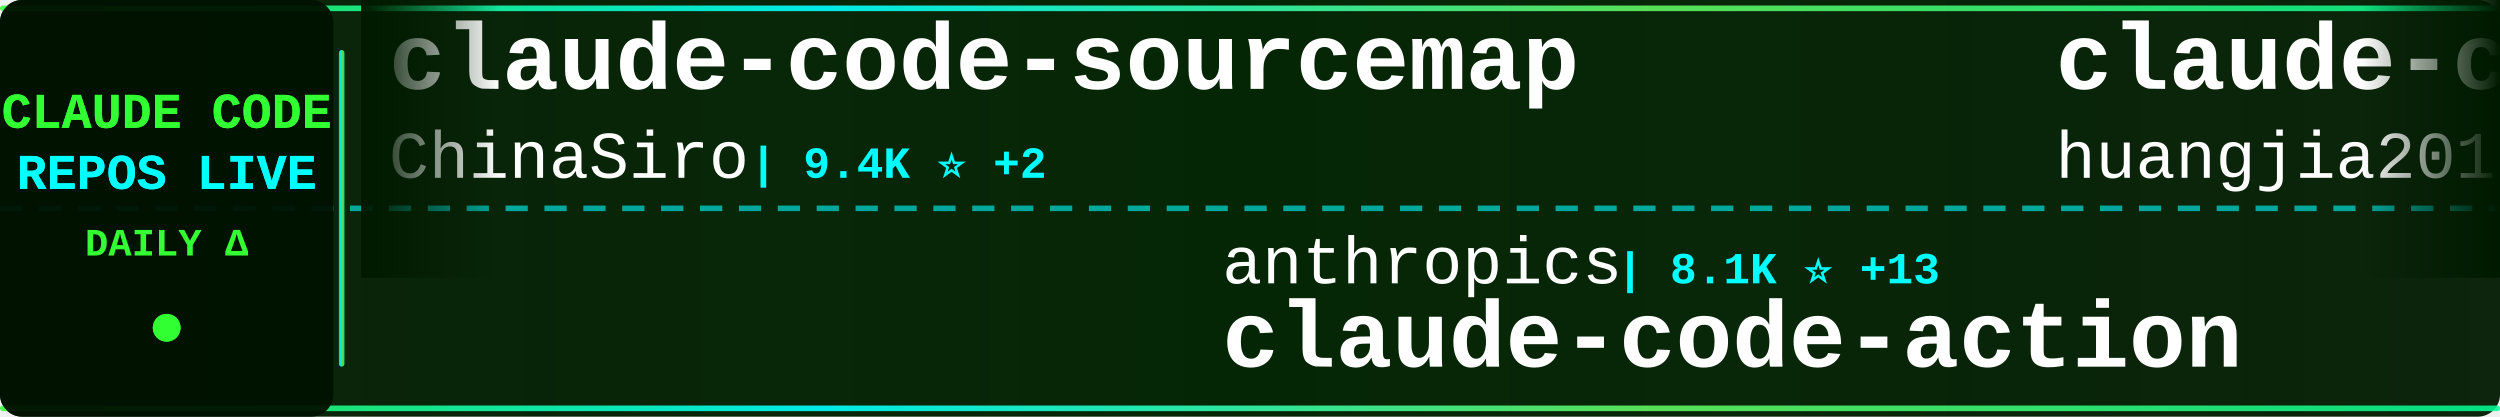
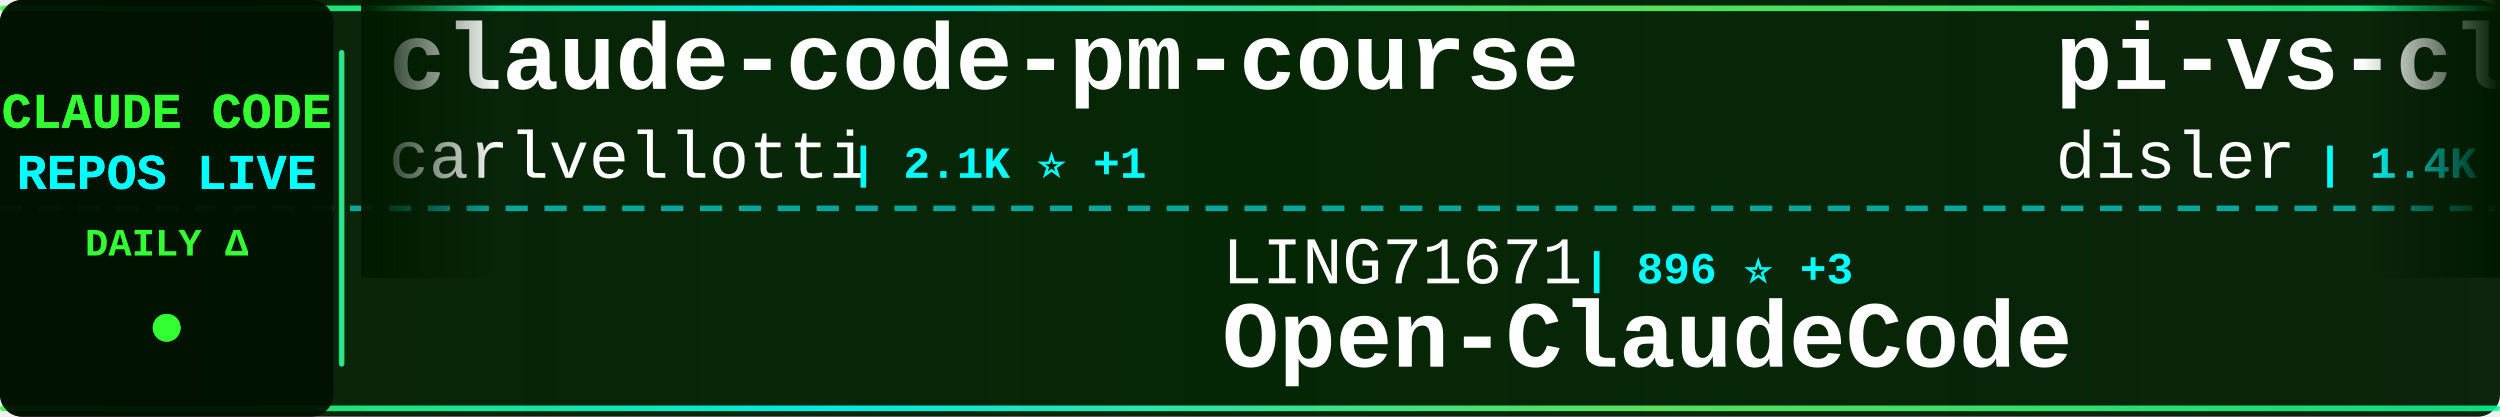
<svg xmlns="http://www.w3.org/2000/svg" width="900" height="150">
  <defs>
    <linearGradient id="tickerBg" x1="0%" y1="0%" x2="100%" y2="0%">
      <stop offset="0%" style="stop-color:#001a00;stop-opacity:0.95" />
      <stop offset="50%" style="stop-color:#002200;stop-opacity:0.98" />
      <stop offset="100%" style="stop-color:#001a00;stop-opacity:0.95" />
    </linearGradient>
    <linearGradient id="borderGrad" x1="0%" y1="0%" x2="100%" y2="0%">
      <stop offset="0%" style="stop-color:#33ff33;stop-opacity:0.85">
        <animate attributeName="stop-opacity" values="0.85;1;0.85" dur="2s" repeatCount="indefinite" />
      </stop>
      <stop offset="33%" style="stop-color:#00ffff;stop-opacity:0.9">
        <animate attributeName="stop-opacity" values="0.9;1;0.9" dur="2.2s" repeatCount="indefinite" />
      </stop>
      <stop offset="66%" style="stop-color:#66ff66;stop-opacity:0.85">
        <animate attributeName="stop-opacity" values="0.85;1;0.85" dur="1.8s" repeatCount="indefinite" />
      </stop>
      <stop offset="100%" style="stop-color:#00ff99;stop-opacity:0.85">
        <animate attributeName="stop-opacity" values="0.85;1;0.85" dur="2s" repeatCount="indefinite" />
      </stop>
    </linearGradient>
    <filter id="textGlow">
      <feGaussianBlur stdDeviation="0.1" result="coloredBlur" />
      <feMerge>
        <feMergeNode in="coloredBlur" />
        <feMergeNode in="SourceGraphic" />
      </feMerge>
    </filter>
    <filter id="metricGlow">
      <feGaussianBlur stdDeviation="0.2" result="coloredBlur" />
      <feMerge>
        <feMergeNode in="coloredBlur" />
        <feMergeNode in="SourceGraphic" />
      </feMerge>
    </filter>
    <linearGradient id="leftFade" x1="0%" y1="0%" x2="100%" y2="0%">
      <stop offset="0%" style="stop-color:#001a00;stop-opacity:1" />
      <stop offset="100%" style="stop-color:#001a00;stop-opacity:0" />
    </linearGradient>
    <linearGradient id="rightFade" x1="0%" y1="0%" x2="100%" y2="0%">
      <stop offset="0%" style="stop-color:#001a00;stop-opacity:0" />
      <stop offset="100%" style="stop-color:#001a00;stop-opacity:1" />
    </linearGradient>
  </defs>
  <rect width="900" height="150" fill="url(#tickerBg)" rx="8" />
  <rect x="0" y="2" width="900" height="2" fill="url(#borderGrad)" rx="1" />
  <rect x="0" y="146" width="900" height="2" fill="url(#borderGrad)" rx="1" />
  <line x1="0" y1="75" x2="900" y2="75" stroke="#00ffff" stroke-width="2" stroke-dasharray="8 6" opacity="0.6" />
  <rect x="0" y="0" width="120" height="150" fill="#001100" opacity="0.95" rx="8" />
  <text x="60" y="46" font-family="'Courier New', monospace" font-size="18" font-weight="bold" fill="#33ff33" text-anchor="middle" filter="url(#textGlow)">
    CLAUDE CODE
  </text>
  <text x="60" y="68" font-family="'Courier New', monospace" font-size="18" font-weight="bold" fill="#00ffff" text-anchor="middle" filter="url(#textGlow)">
    REPOS LIVE
  </text>
  <text x="60" y="92" font-family="'Courier New', monospace" font-size="14" font-weight="bold" fill="#33ff33" text-anchor="middle">
    DAILY Δ
  </text>
  <circle cx="60" cy="118" r="5" fill="#33ff33" filter="url(#metricGlow)">
    <animate attributeName="r" values="4;6;4" dur="1.5s" repeatCount="indefinite" />
    <animate attributeName="opacity" values="0.6;1;0.6" dur="1.5s" repeatCount="indefinite" />
  </circle>
  <rect x="122" y="18" width="2" height="114" fill="url(#borderGrad)" rx="1" />
  <clipPath id="tickerClip">
    <rect x="130" y="0" width="770" height="150" />
  </clipPath>
  <g clip-path="url(#tickerClip)">
    <g id="tickerItems">
      <animateTransform attributeName="transform" attributeType="XML" type="translate" from="0 0" to="-3000 0" dur="54s" repeatCount="indefinite" />
      <g transform="translate(0, 0)">
-         <text x="140" y="32" font-family="'Courier New', monospace" font-size="34" font-weight="bold" fill="#ffffff">claude-code-sourcemap</text>
-         <text x="140" y="64" font-family="'Courier New', monospace" font-size="24" font-weight="normal" fill="#ffffff" opacity="1.0">ChinaSiro</text>
-         <text x="270" y="64" font-family="'Courier New', monospace" font-size="16" font-weight="bold" fill="#00ffff"> | 9.4K ⭐ +2</text>
+         <text x="140" y="32" font-family="'Courier New', monospace" font-size="34" font-weight="bold" fill="#ffffff">claude-code-pm-course</text>
+         <text x="140" y="64" font-family="'Courier New', monospace" font-size="24" font-weight="normal" fill="#ffffff" opacity="1.0">carlvellotti</text>
+         <text x="306" y="64" font-family="'Courier New', monospace" font-size="16" font-weight="bold" fill="#00ffff"> | 2.1K ⭐ +1</text>
      </g>
      <g transform="translate(300, 0)">
-         <text x="140" y="102" font-family="'Courier New', monospace" font-size="24" font-weight="normal" fill="#ffffff" opacity="1.0">anthropics</text>
-         <text x="282" y="102" font-family="'Courier New', monospace" font-size="16" font-weight="bold" fill="#00ffff"> | 8.1K ⭐ +13</text>
-         <text x="140" y="132" font-family="'Courier New', monospace" font-size="34" font-weight="bold" fill="#ffffff">claude-code-action</text>
+         <text x="140" y="102" font-family="'Courier New', monospace" font-size="24" font-weight="normal" fill="#ffffff" opacity="1.0">LING71671</text>
+         <text x="270" y="102" font-family="'Courier New', monospace" font-size="16" font-weight="bold" fill="#00ffff"> | 896 ⭐ +3</text>
+         <text x="140" y="132" font-family="'Courier New', monospace" font-size="34" font-weight="bold" fill="#ffffff">Open-ClaudeCode</text>
      </g>
      <g transform="translate(600, 0)">
-         <text x="140" y="32" font-family="'Courier New', monospace" font-size="34" font-weight="bold" fill="#ffffff">claude-code-engineering</text>
-         <text x="140" y="64" font-family="'Courier New', monospace" font-size="24" font-weight="normal" fill="#ffffff" opacity="1.0">huangjia2019</text>
-         <text x="306" y="64" font-family="'Courier New', monospace" font-size="16" font-weight="bold" fill="#00ffff"> | 861 ⭐ +3</text>
+         <text x="140" y="32" font-family="'Courier New', monospace" font-size="34" font-weight="bold" fill="#ffffff">pi-vs-claude-code</text>
+         <text x="140" y="64" font-family="'Courier New', monospace" font-size="24" font-weight="normal" fill="#ffffff" opacity="1.0">disler</text>
+         <text x="234" y="64" font-family="'Courier New', monospace" font-size="16" font-weight="bold" fill="#00ffff"> | 1.4K ⭐ +3</text>
      </g>
      <g transform="translate(900, 0)">
-         <text x="140" y="102" font-family="'Courier New', monospace" font-size="24" font-weight="normal" fill="#ffffff" opacity="1.0">musistudio</text>
-         <text x="282" y="102" font-family="'Courier New', monospace" font-size="16" font-weight="bold" fill="#00ffff"> | 35.2K ⭐ +40</text>
-         <text x="140" y="132" font-family="'Courier New', monospace" font-size="34" font-weight="bold" fill="#ffffff">claude-code-router</text>
+         <text x="140" y="102" font-family="'Courier New', monospace" font-size="24" font-weight="normal" fill="#ffffff" opacity="1.0">fazxes</text>
+         <text x="234" y="102" font-family="'Courier New', monospace" font-size="16" font-weight="bold" fill="#00ffff"> | 222 ⭐ +1</text>
+         <text x="140" y="132" font-family="'Courier New', monospace" font-size="34" font-weight="bold" fill="#ffffff">Claude-code</text>
      </g>
      <g transform="translate(1200, 0)">
-         <text x="140" y="32" font-family="'Courier New', monospace" font-size="34" font-weight="bold" fill="#ffffff">claude-code-analysis</text>
-         <text x="140" y="64" font-family="'Courier New', monospace" font-size="24" font-weight="normal" fill="#ffffff" opacity="1.0">liuup</text>
-         <text x="222" y="64" font-family="'Courier New', monospace" font-size="16" font-weight="bold" fill="#00ffff"> | 3.2K ⭐ +7</text>
+         <text x="140" y="32" font-family="'Courier New', monospace" font-size="34" font-weight="bold" fill="#ffffff">claude-code-system-promp...</text>
+         <text x="140" y="64" font-family="'Courier New', monospace" font-size="24" font-weight="normal" fill="#ffffff" opacity="1.0">Piebald-AI</text>
+         <text x="282" y="64" font-family="'Courier New', monospace" font-size="16" font-weight="bold" fill="#00ffff"> | 11.3K ⭐ +21</text>
      </g>
      <g transform="translate(1500, 0)">
-         <text x="140" y="102" font-family="'Courier New', monospace" font-size="24" font-weight="normal" fill="#ffffff" opacity="1.0">edmund-io</text>
-         <text x="270" y="102" font-family="'Courier New', monospace" font-size="16" font-weight="bold" fill="#00ffff"> | 1.5K ⭐</text>
-         <text x="140" y="132" font-family="'Courier New', monospace" font-size="34" font-weight="bold" fill="#ffffff">edmunds-claude-code</text>
+         <text x="140" y="102" font-family="'Courier New', monospace" font-size="24" font-weight="normal" fill="#ffffff" opacity="1.0">feiskyer</text>
+         <text x="258" y="102" font-family="'Courier New', monospace" font-size="16" font-weight="bold" fill="#00ffff"> | 1.6K ⭐ +1</text>
+         <text x="140" y="132" font-family="'Courier New', monospace" font-size="34" font-weight="bold" fill="#ffffff">claude-code-settings</text>
      </g>
      <g transform="translate(1800, 0)">
-         <text x="140" y="32" font-family="'Courier New', monospace" font-size="34" font-weight="bold" fill="#ffffff">claude_code_src</text>
-         <text x="140" y="64" font-family="'Courier New', monospace" font-size="24" font-weight="normal" fill="#ffffff" opacity="1.0">ponponon</text>
-         <text x="258" y="64" font-family="'Courier New', monospace" font-size="16" font-weight="bold" fill="#00ffff"> | 2.3K ⭐ +1</text>
+         <text x="140" y="32" font-family="'Courier New', monospace" font-size="34" font-weight="bold" fill="#ffffff">my-claude-code-setup</text>
+         <text x="140" y="64" font-family="'Courier New', monospace" font-size="24" font-weight="normal" fill="#ffffff" opacity="1.0">centminmod</text>
+         <text x="282" y="64" font-family="'Courier New', monospace" font-size="16" font-weight="bold" fill="#00ffff"> | 2.4K ⭐ +3</text>
      </g>
      <g transform="translate(2100, 0)">
        <text x="140" y="102" font-family="'Courier New', monospace" font-size="24" font-weight="normal" fill="#ffffff" opacity="1.0">oboard</text>
-         <text x="234" y="102" font-family="'Courier New', monospace" font-size="16" font-weight="bold" fill="#00ffff"> | 3.2K ⭐</text>
+         <text x="234" y="102" font-family="'Courier New', monospace" font-size="16" font-weight="bold" fill="#00ffff"> | 3.2K ⭐ +1</text>
        <text x="140" y="132" font-family="'Courier New', monospace" font-size="34" font-weight="bold" fill="#ffffff">claude-code-rev</text>
      </g>
      <g transform="translate(2400, 0)">
-         <text x="140" y="32" font-family="'Courier New', monospace" font-size="34" font-weight="bold" fill="#ffffff">claude-code-tudou</text>
-         <text x="140" y="64" font-family="'Courier New', monospace" font-size="24" font-weight="normal" fill="#ffffff" opacity="1.0">AICoderTudou</text>
-         <text x="306" y="64" font-family="'Courier New', monospace" font-size="16" font-weight="bold" fill="#00ffff"> | 500 ⭐</text>
+         <text x="140" y="32" font-family="'Courier New', monospace" font-size="34" font-weight="bold" fill="#ffffff">claude-code-rust</text>
+         <text x="140" y="64" font-family="'Courier New', monospace" font-size="24" font-weight="normal" fill="#ffffff" opacity="1.0">lorryjovens-hub</text>
+         <text x="342" y="64" font-family="'Courier New', monospace" font-size="16" font-weight="bold" fill="#00ffff"> | 1.6K ⭐ +2</text>
      </g>
      <g transform="translate(2700, 0)">
-         <text x="140" y="102" font-family="'Courier New', monospace" font-size="24" font-weight="normal" fill="#ffffff" opacity="1.0">KPR111</text>
-         <text x="234" y="102" font-family="'Courier New', monospace" font-size="16" font-weight="bold" fill="#00ffff"> | 18 ⭐</text>
-         <text x="140" y="132" font-family="'Courier New', monospace" font-size="34" font-weight="bold" fill="#ffffff">Claude-Code</text>
+         <text x="140" y="102" font-family="'Courier New', monospace" font-size="24" font-weight="normal" fill="#ffffff" opacity="1.0">VILA-Lab</text>
+         <text x="258" y="102" font-family="'Courier New', monospace" font-size="16" font-weight="bold" fill="#00ffff"> | 1.7K ⭐ +8</text>
+         <text x="140" y="132" font-family="'Courier New', monospace" font-size="34" font-weight="bold" fill="#ffffff">Dive-into-Claude-Code</text>
      </g>
      <g transform="translate(3000, 0)">
-         <text x="140" y="32" font-family="'Courier New', monospace" font-size="34" font-weight="bold" fill="#ffffff">claude-code-sourcemap</text>
-         <text x="140" y="64" font-family="'Courier New', monospace" font-size="24" font-weight="normal" fill="#ffffff" opacity="1.0">ChinaSiro</text>
-         <text x="270" y="64" font-family="'Courier New', monospace" font-size="16" font-weight="bold" fill="#00ffff"> | 9.4K ⭐ +2</text>
+         <text x="140" y="32" font-family="'Courier New', monospace" font-size="34" font-weight="bold" fill="#ffffff">claude-code-pm-course</text>
+         <text x="140" y="64" font-family="'Courier New', monospace" font-size="24" font-weight="normal" fill="#ffffff" opacity="1.0">carlvellotti</text>
+         <text x="306" y="64" font-family="'Courier New', monospace" font-size="16" font-weight="bold" fill="#00ffff"> | 2.1K ⭐ +1</text>
      </g>
      <g transform="translate(3300, 0)">
-         <text x="140" y="102" font-family="'Courier New', monospace" font-size="24" font-weight="normal" fill="#ffffff" opacity="1.0">anthropics</text>
-         <text x="282" y="102" font-family="'Courier New', monospace" font-size="16" font-weight="bold" fill="#00ffff"> | 8.1K ⭐ +13</text>
-         <text x="140" y="132" font-family="'Courier New', monospace" font-size="34" font-weight="bold" fill="#ffffff">claude-code-action</text>
+         <text x="140" y="102" font-family="'Courier New', monospace" font-size="24" font-weight="normal" fill="#ffffff" opacity="1.0">LING71671</text>
+         <text x="270" y="102" font-family="'Courier New', monospace" font-size="16" font-weight="bold" fill="#00ffff"> | 896 ⭐ +3</text>
+         <text x="140" y="132" font-family="'Courier New', monospace" font-size="34" font-weight="bold" fill="#ffffff">Open-ClaudeCode</text>
      </g>
      <g transform="translate(3600, 0)">
-         <text x="140" y="32" font-family="'Courier New', monospace" font-size="34" font-weight="bold" fill="#ffffff">claude-code-engineering</text>
-         <text x="140" y="64" font-family="'Courier New', monospace" font-size="24" font-weight="normal" fill="#ffffff" opacity="1.0">huangjia2019</text>
-         <text x="306" y="64" font-family="'Courier New', monospace" font-size="16" font-weight="bold" fill="#00ffff"> | 861 ⭐ +3</text>
+         <text x="140" y="32" font-family="'Courier New', monospace" font-size="34" font-weight="bold" fill="#ffffff">pi-vs-claude-code</text>
+         <text x="140" y="64" font-family="'Courier New', monospace" font-size="24" font-weight="normal" fill="#ffffff" opacity="1.0">disler</text>
+         <text x="234" y="64" font-family="'Courier New', monospace" font-size="16" font-weight="bold" fill="#00ffff"> | 1.4K ⭐ +3</text>
      </g>
      <g transform="translate(3900, 0)">
-         <text x="140" y="102" font-family="'Courier New', monospace" font-size="24" font-weight="normal" fill="#ffffff" opacity="1.0">musistudio</text>
-         <text x="282" y="102" font-family="'Courier New', monospace" font-size="16" font-weight="bold" fill="#00ffff"> | 35.2K ⭐ +40</text>
-         <text x="140" y="132" font-family="'Courier New', monospace" font-size="34" font-weight="bold" fill="#ffffff">claude-code-router</text>
+         <text x="140" y="102" font-family="'Courier New', monospace" font-size="24" font-weight="normal" fill="#ffffff" opacity="1.0">fazxes</text>
+         <text x="234" y="102" font-family="'Courier New', monospace" font-size="16" font-weight="bold" fill="#00ffff"> | 222 ⭐ +1</text>
+         <text x="140" y="132" font-family="'Courier New', monospace" font-size="34" font-weight="bold" fill="#ffffff">Claude-code</text>
      </g>
    </g>
  </g>
  <rect x="130" y="0" width="50" height="100" fill="url(#leftFade)" />
  <rect x="850" y="0" width="50" height="100" fill="url(#rightFade)" />
</svg>
